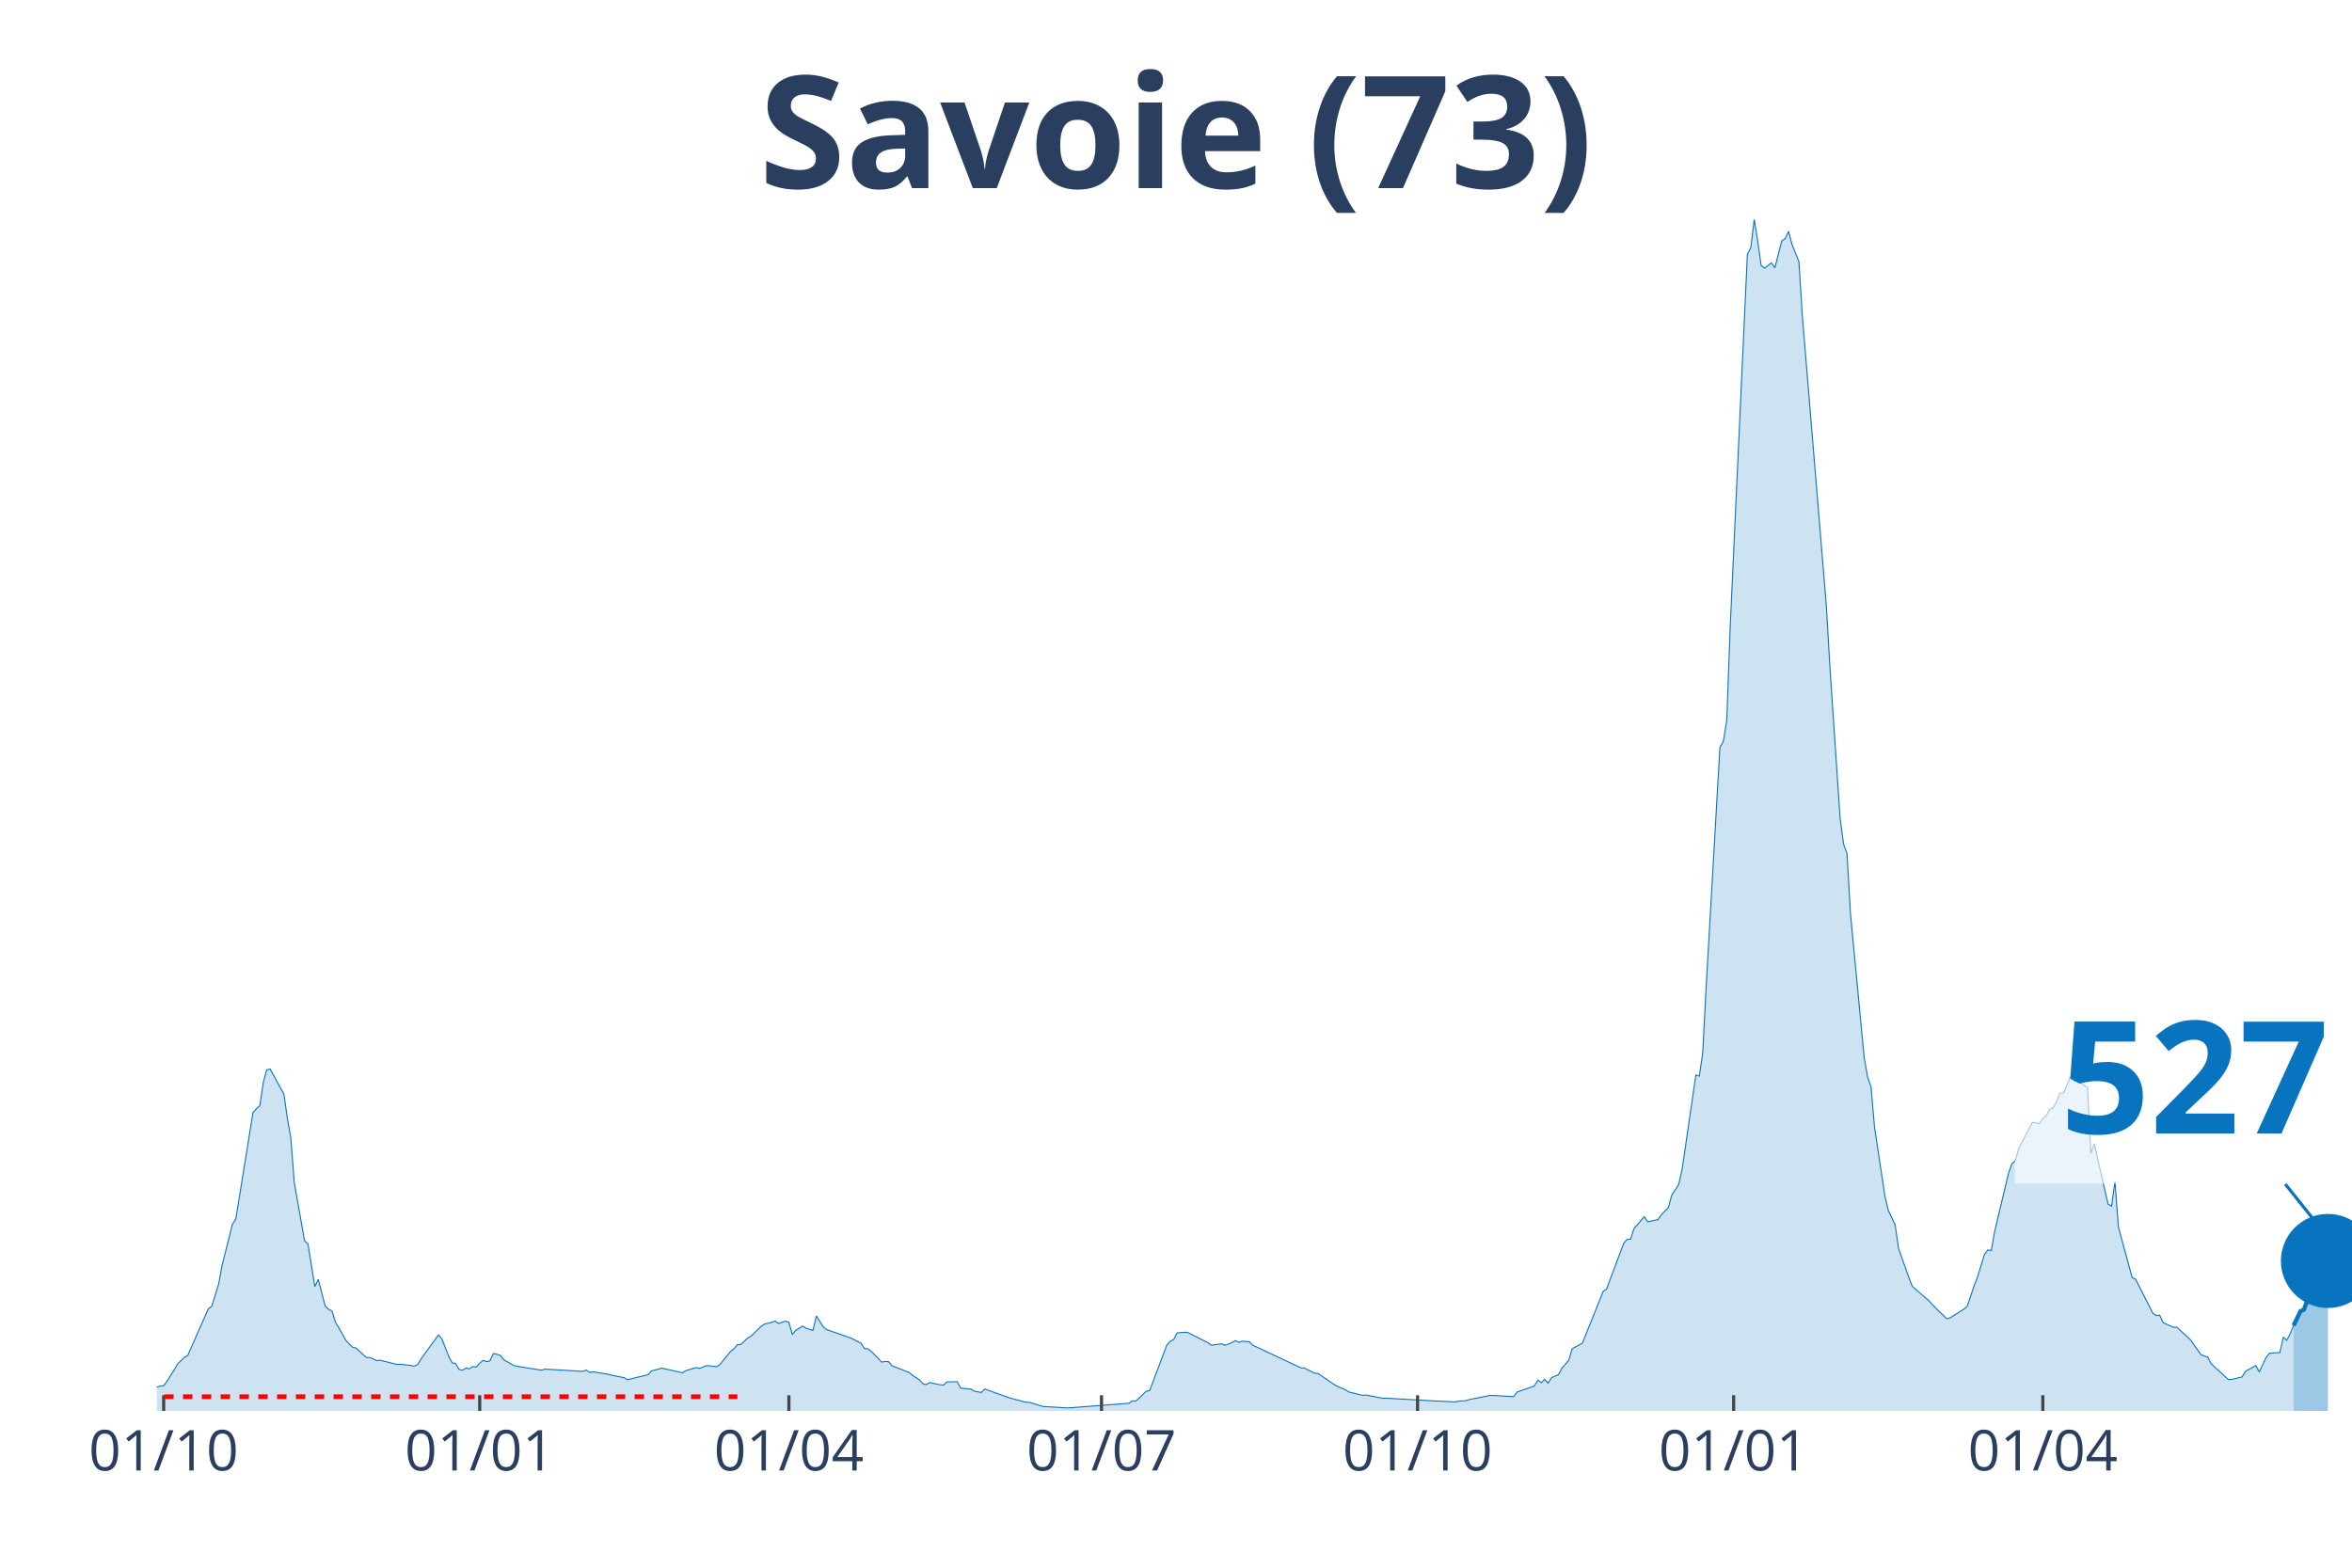
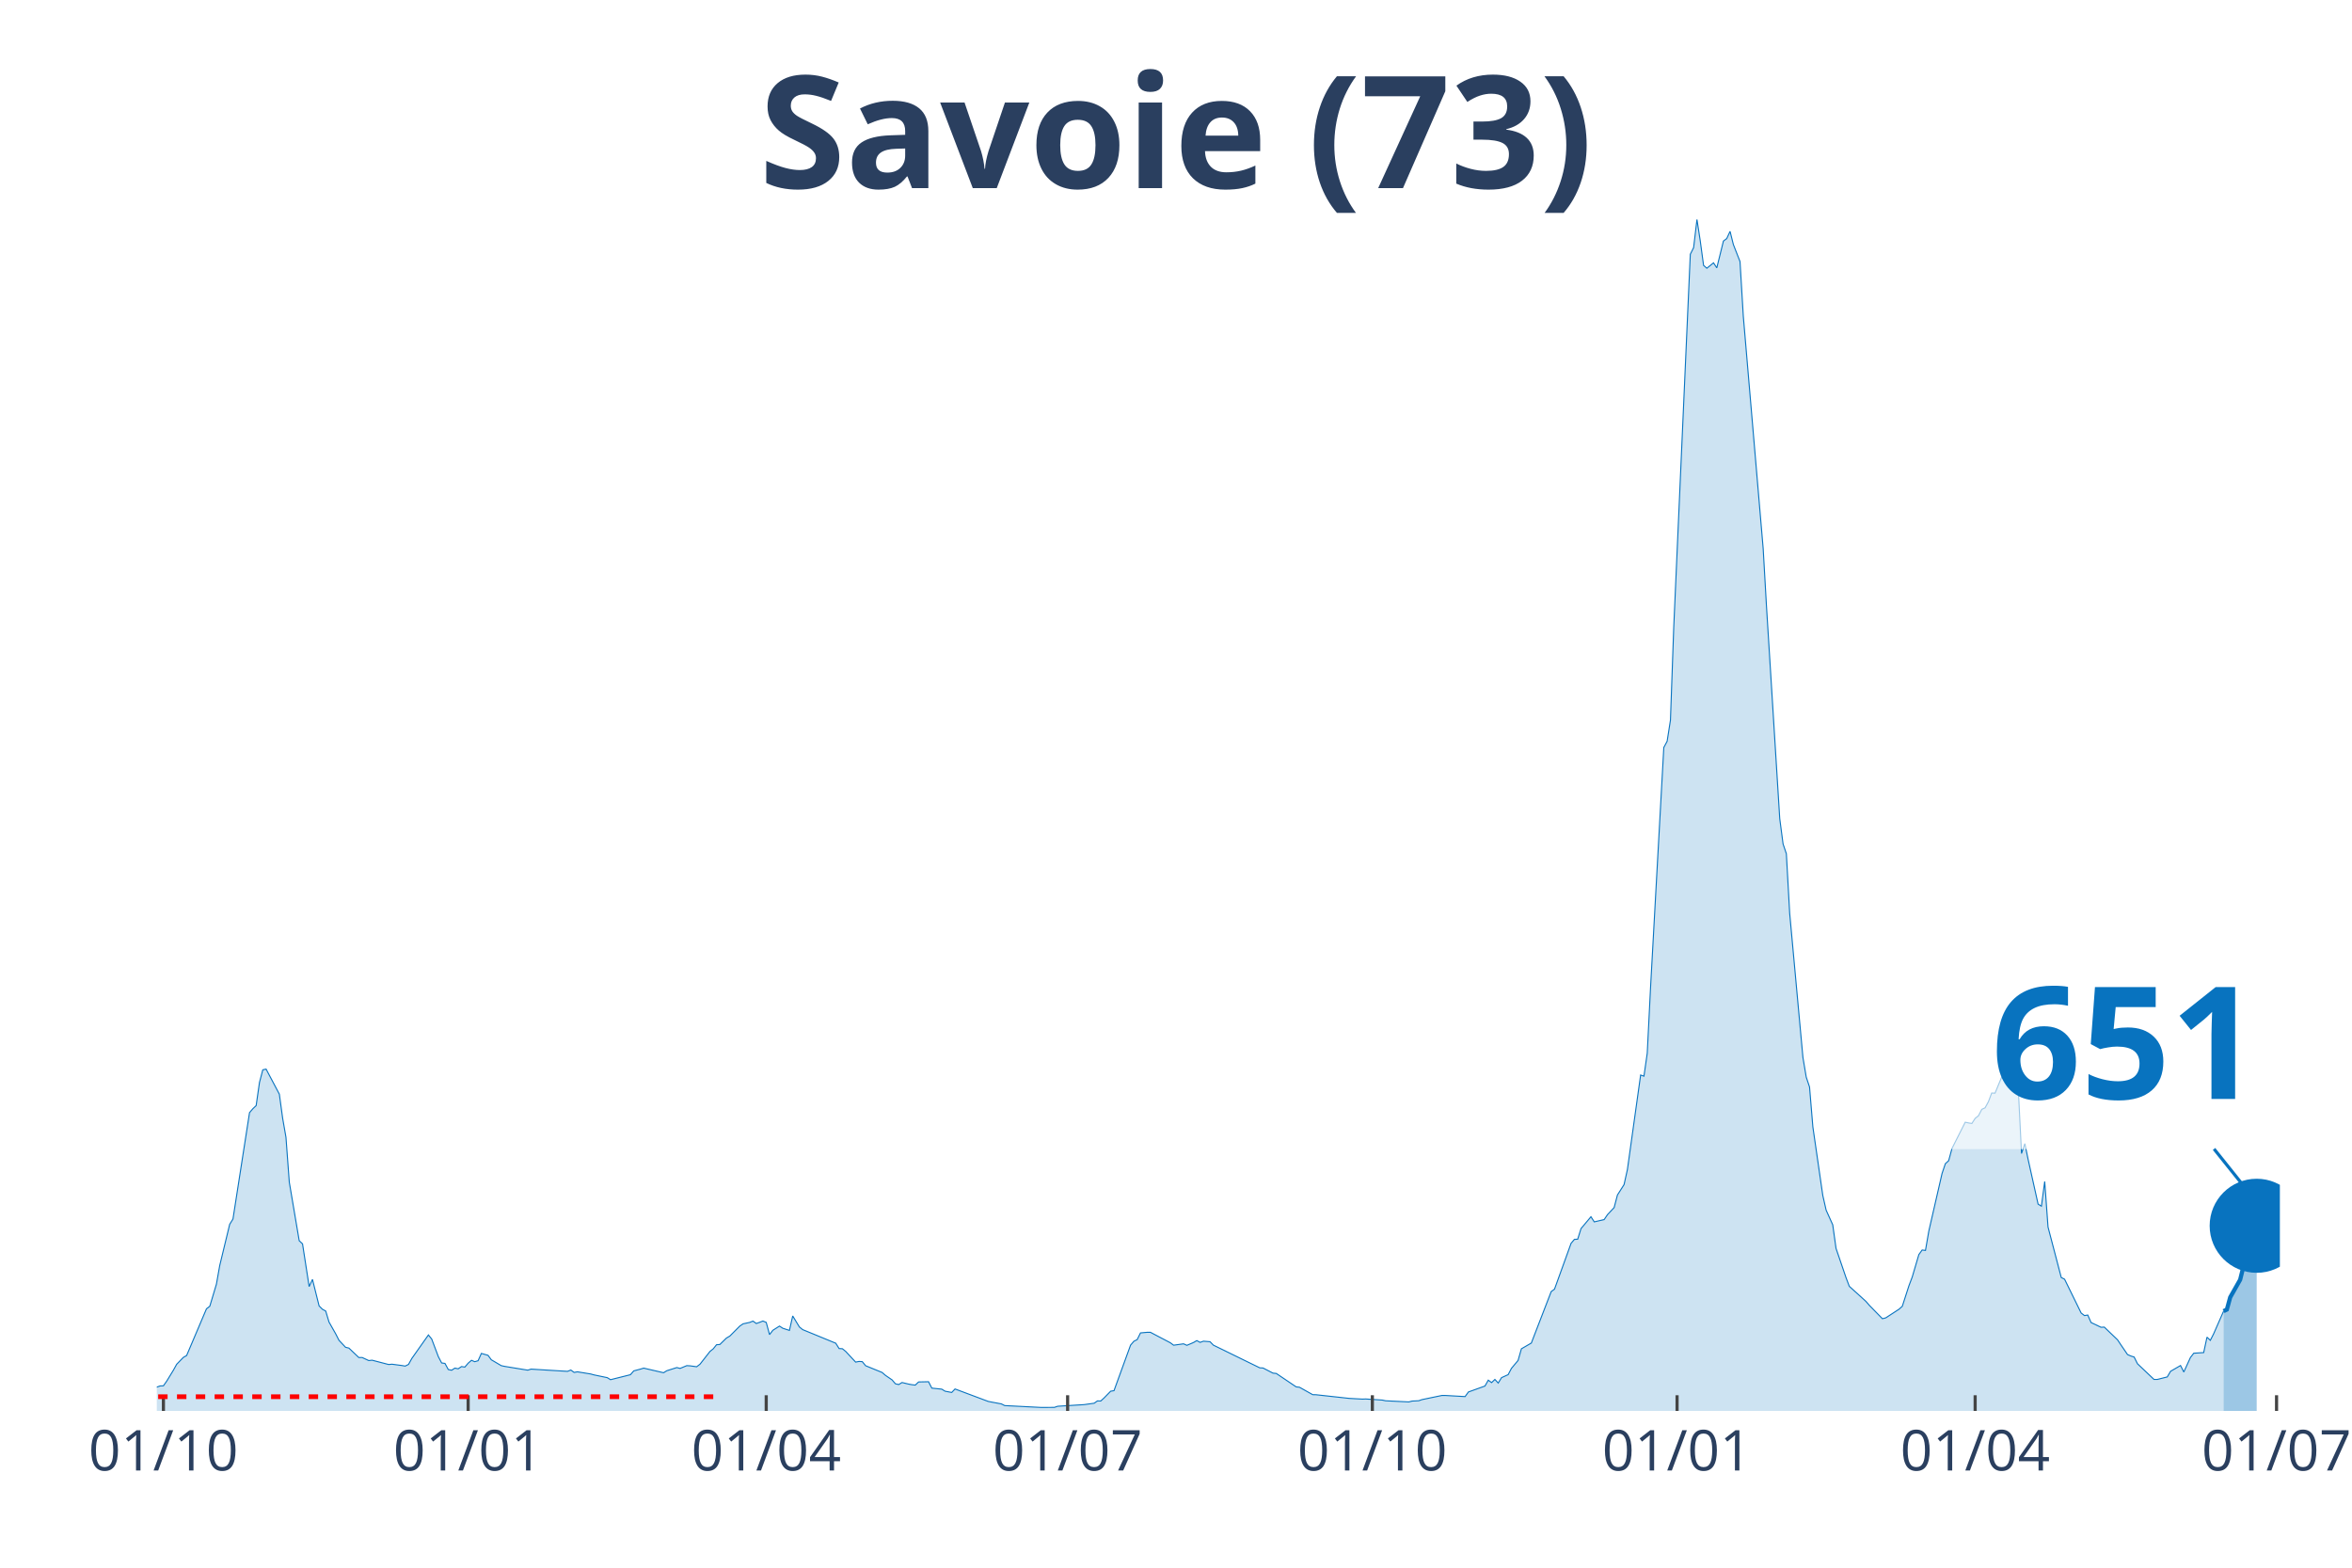
<svg xmlns="http://www.w3.org/2000/svg" class="main-svg" width="1125" height="750" style="" viewBox="0 0 750 500">
  <rect x="0" y="0" width="750" height="500" style="fill: rgb(0, 0, 0); fill-opacity: 0;" />
-   <defs id="defs-80ac45">
+   <defs id="defs-255d19">
    <g class="clips">
-       <clipPath id="clip80ac45xyplot" class="plotclip">
-         <rect width="700" height="380" />
+       <clipPath id="clip255d19xyplot" class="plotclip">
+         <rect width="677" height="380" />
      </clipPath>
-       <clipPath class="axesclip" id="clip80ac45x">
-         <rect x="50" y="0" width="700" height="500" />
+       <clipPath class="axesclip" id="clip255d19x">
+         <rect x="50" y="0" width="677" height="500" />
      </clipPath>
-       <clipPath class="axesclip" id="clip80ac45y">
+       <clipPath class="axesclip" id="clip255d19y">
        <rect x="0" y="70" width="750" height="380" />
      </clipPath>
-       <clipPath class="axesclip" id="clip80ac45xy">
-         <rect x="50" y="70" width="700" height="380" />
+       <clipPath class="axesclip" id="clip255d19xy">
+         <rect x="50" y="70" width="677" height="380" />
      </clipPath>
    </g>
    <g class="gradients" />
  </defs>
  <g class="bglayer">
-     <rect class="bg" x="50" y="70" width="700" height="380" style="fill: rgb(0, 0, 0); fill-opacity: 0; stroke-width: 0;" />
+     <rect class="bg" x="50" y="70" width="677" height="380" style="fill: rgb(0, 0, 0); fill-opacity: 0; stroke-width: 0;" />
  </g>
  <g class="layer-below">
    <g class="imagelayer" />
    <g class="shapelayer" />
  </g>
  <g class="cartesianlayer">
    <g class="subplot xy">
      <g class="layer-subplot">
        <g class="shapelayer" />
        <g class="imagelayer" />
      </g>
      <g class="gridlayer">
        <g class="x">
-           <path class="xgrid crisp" transform="translate(52.19,0)" d="M0,70v380" style="stroke: rgb(255, 255, 255); stroke-opacity: 1; stroke-width: 1px;" />
-           <path class="xgrid crisp" transform="translate(152.97,0)" d="M0,70v380" style="stroke: rgb(255, 255, 255); stroke-opacity: 1; stroke-width: 1px;" />
-           <path class="xgrid crisp" transform="translate(251.56,0)" d="M0,70v380" style="stroke: rgb(255, 255, 255); stroke-opacity: 1; stroke-width: 1px;" />
-           <path class="xgrid crisp" transform="translate(351.25,0)" d="M0,70v380" style="stroke: rgb(255, 255, 255); stroke-opacity: 1; stroke-width: 1px;" />
-           <path class="xgrid crisp" transform="translate(452.03,0)" d="M0,70v380" style="stroke: rgb(255, 255, 255); stroke-opacity: 1; stroke-width: 1px;" />
-           <path class="xgrid crisp" transform="translate(552.82,0)" d="M0,70v380" style="stroke: rgb(255, 255, 255); stroke-opacity: 1; stroke-width: 1px;" />
-           <path class="xgrid crisp" transform="translate(651.41,0)" d="M0,70v380" style="stroke: rgb(255, 255, 255); stroke-opacity: 1; stroke-width: 1px;" />
+           <path class="xgrid crisp" transform="translate(52.11,0)" d="M0,70v380" style="stroke: rgb(255, 255, 255); stroke-opacity: 1; stroke-width: 1px;" />
+           <path class="xgrid crisp" transform="translate(149.28,0)" d="M0,70v380" style="stroke: rgb(255, 255, 255); stroke-opacity: 1; stroke-width: 1px;" />
+           <path class="xgrid crisp" transform="translate(244.33,0)" d="M0,70v380" style="stroke: rgb(255, 255, 255); stroke-opacity: 1; stroke-width: 1px;" />
+           <path class="xgrid crisp" transform="translate(340.44,0)" d="M0,70v380" style="stroke: rgb(255, 255, 255); stroke-opacity: 1; stroke-width: 1px;" />
+           <path class="xgrid crisp" transform="translate(437.61,0)" d="M0,70v380" style="stroke: rgb(255, 255, 255); stroke-opacity: 1; stroke-width: 1px;" />
+           <path class="xgrid crisp" transform="translate(534.78,0)" d="M0,70v380" style="stroke: rgb(255, 255, 255); stroke-opacity: 1; stroke-width: 1px;" />
+           <path class="xgrid crisp" transform="translate(629.83,0)" d="M0,70v380" style="stroke: rgb(255, 255, 255); stroke-opacity: 1; stroke-width: 1px;" />
+           <path class="xgrid crisp" transform="translate(725.94,0)" d="M0,70v380" style="stroke: rgb(255, 255, 255); stroke-opacity: 1; stroke-width: 1px;" />
        </g>
        <g class="y" />
      </g>
      <g class="zerolinelayer" />
      <path class="xlines-below" />
      <path class="ylines-below" />
      <g class="overlines-below" />
      <g class="xaxislayer-below" />
      <g class="yaxislayer-below" />
      <g class="overaxes-below" />
-       <g class="plot" transform="translate(50, 70)" clip-path="url('#clip80ac45xyplot')">
+       <g class="plot" transform="translate(50, 70)" clip-path="url('#clip255d19xyplot')">
        <g class="scatterlayer mlayer">
-           <g class="trace scatter tracefc864e" style="stroke-miterlimit: 2;">
+           <g class="trace scatter tracec5e356" style="stroke-miterlimit: 2;">
            <g class="fills">
              <g>
-                 <path class="js-fill" d="M681.38,380L-148.98,380L-148.98,379.64L-43.82,378.85L-42.72,378.64L-27.39,376.73L-26.29,377.02L-19.72,375.98L-18.62,375.28L-14.24,374.53L-13.15,374.4L-5.48,374.07L-4.38,373.96L0,372.41L1.1,372.03L2.19,371.99L3.29,370.48L5.48,367.03L6.57,365.12L8.76,362.94L9.86,362.33L16.43,347.43L17.53,346.61L19.72,339.57L20.81,333.61L24.1,320.49L25.2,318.79L30.67,284.86L31.77,283.62L32.86,282.62L33.96,275.24L35.05,271.21L36.15,270.98L40.53,278.97L41.63,286.66L42.72,292.74L43.82,307.04L47.1,325.71L48.2,326.72L50.39,340.34L51.49,338.06L53.68,346.5L54.77,347.57L55.87,348.14L56.96,351.66L59.15,355.39L60.25,357.47L62.44,359.71L63.54,359.96L66.82,362.98L67.92,362.96L70.11,363.94L71.21,363.82L76.68,365.2L77.78,365.1L81.06,365.52L82.16,365.7L83.26,365.16L84.35,363.27L89.83,355.77L90.92,357.07L93.11,362.67L94.21,364.7L95.31,364.85L96.4,366.79L97.5,367.03L98.59,366.35L99.69,366.56L100.78,365.85L101.88,366.02L102.97,364.78L104.07,363.86L105.16,364.3L106.26,363.99L107.36,361.66L109.55,362.27L110.64,363.69L113.93,365.56L115.02,365.79L122.69,367L123.79,366.67L135.84,367.38L136.93,366.96L138.03,367.72L139.12,367.53L143.51,368.22L144.6,368.51L148.98,369.39L150.08,370.04L156.65,368.45L157.75,367.23L159.94,366.67L161.03,366.35L167.61,367.82L168.7,367.17L171.99,366.17L173.08,366.44L175.27,365.56L176.37,365.62L178.56,365.91L179.66,365.1L182.94,361.05L184.04,360.19L185.13,358.89L186.23,358.81L188.42,356.75L189.51,356.13L192.8,352.96L193.9,352.23L196.09,351.77L197.18,351.35L198.28,352.12L199.37,351.74L200.47,351.33L201.56,351.77L202.66,355.66L203.76,354.28L205.95,352.94L207.04,353.63L209.23,354.32L210.33,349.71L212.52,353.21L213.62,354.07L220.19,356.36L221.28,356.75L224.57,358.41L225.67,360.11L226.76,360.17L227.86,361.03L231.14,364.43L232.24,364.22L233.33,364.28L234.43,365.58L239.91,367.74L241,368.66L243.19,370.11L244.29,371.34L245.38,371.59L246.48,370.94L248.67,371.45L249.77,371.64L250.86,371.76L251.96,370.76L255.24,370.69L256.34,372.73L259.62,373.06L260.72,373.71L262.91,374.11L264.01,373L271.67,375.77L272.77,376.08L277.15,377.23L278.25,377.25L282.63,378.6L283.72,378.64L290.3,379.04L291.39,378.99L310.02,377.55L311.11,376.81L312.21,376.83L313.3,375.87L315.49,373.71L316.59,373.54L322.07,359.02L323.16,357.78L324.26,357.26L325.35,355.12L327.54,354.93L328.64,354.93L335.21,358.26L336.31,359.04L339.59,358.6L340.69,359.08L342.88,358.18L343.97,357.57L345.07,358.14L346.17,357.76L348.36,357.93L349.45,359.02L364.79,366.25L365.88,366.31L369.17,367.95L370.27,368.05L375.74,371.78L376.84,372.33L379.03,373.27L380.13,373.96L384.51,375.03L385.6,374.93L391.08,376L392.18,375.95L408.61,376.88L409.7,376.92L414.08,377.13L415.18,376.86L417.37,376.75L418.47,376.39L425.04,375.07L426.13,375.07L432.71,375.43L433.8,373.96L439.28,372.06L440.38,370.19L441.47,370.97L442.57,369.96L443.66,371.11L444.76,369.39L446.95,368.43L448.04,366.42L450.23,363.9L451.33,360.19L454.62,358.35L455.71,355.62L461.19,341.94L462.28,341.16L467.76,326.55L468.86,325.29L469.95,325.23L471.05,321.85L474.33,318.06L475.43,319.7L478.72,318.96L479.81,317.39L482,315.15L483.1,311.12L485.29,307.81L486.38,303.03L490.77,272.87L491.86,273.23L492.96,265.91L494.05,244.84L498.44,168.4L499.53,166.43L500.63,159.68L501.72,130.06L507.2,11.09L508.29,8.97L509.39,0L510.49,6.81L511.58,14.63L512.68,15.55L514.87,13.83L515.96,15.43L518.15,6.88L519.25,6.08L520.34,3.79L521.44,7.99L523.63,13.41L524.73,30.85L532.39,123.35L533.49,142.35L536.78,191.1L537.87,199.17L538.97,202.29L540.06,221.28L544.44,267.23L545.54,273.54L546.64,276.68L547.73,289.41L551.02,311.29L552.11,315.96L554.3,320.64L555.4,328.16L558.69,337.45L559.78,340.26L565.26,345.04L566.35,346.27L570.74,350.59L571.83,350.32L576.21,347.57L577.31,346.63L579.5,340.09L580.59,337.28L582.79,330.13L583.88,328.67L584.98,328.81L586.07,322.67L590.45,304.29L591.55,301.15L592.64,300.2L593.74,296.3L598.12,287.92L599.22,288.15L600.31,288.32L601.41,286.7L602.5,285.86L603.6,283.81L604.69,283.33L605.79,281.38L606.89,278.61L607.98,278.65L610.17,273.54L611.27,274.69L613.46,275.03L614.55,276.2L615.65,276.79L616.74,297.9L617.84,294.75L618.94,299.82L622.22,314.04L623.32,314.69L624.41,306.83L625.51,321.35L629.89,337.45L630.99,337.99L636.46,348.77L637.56,349.59L638.65,349.42L639.75,351.81L643.04,353.32L644.13,353.27L648.51,357.34L649.61,358.91L651.8,362.02L652.9,362.48L653.99,362.81L655.09,364.95L660.56,369.96L661.66,369.96L664.95,369.16L666.04,367.36L669.33,365.52L670.42,367.59L672.61,362.96L673.71,361.6L677,361.39L678.09,356.48L679.19,357.49L680.28,355.41L681.38,352.75" style="fill: rgb(8, 115, 191); fill-opacity: 0.2; stroke-width: 0;" />
+                 <path class="js-fill" d="M659.05,380L-143.64,380L-143.64,379.64L-42.25,378.85L-41.19,378.64L-26.4,376.73L-25.35,377.02L-19.01,375.98L-17.95,375.28L-13.73,374.53L-12.67,374.4L-5.28,374.07L-4.22,373.96L0,372.41L1.06,372.03L2.11,371.99L3.17,370.48L5.28,367.03L6.34,365.12L8.45,362.94L9.51,362.33L15.84,347.43L16.9,346.61L19.01,339.57L20.07,333.61L23.24,320.49L24.29,318.79L29.57,284.86L30.63,283.62L31.68,282.62L32.74,275.24L33.8,271.21L34.85,270.98L39.08,278.97L40.13,286.66L41.19,292.74L42.25,307.04L45.41,325.71L46.47,326.72L48.58,340.34L49.64,338.06L51.75,346.5L52.81,347.57L53.86,348.14L54.92,351.66L57.03,355.39L58.09,357.47L60.2,359.71L61.26,359.96L64.43,362.98L65.48,362.96L67.59,363.94L68.65,363.82L73.93,365.2L74.99,365.1L78.16,365.52L79.21,365.7L80.27,365.16L81.32,363.27L86.61,355.77L87.66,357.07L89.77,362.67L90.83,364.7L91.89,364.85L92.94,366.79L94,367.03L95.05,366.35L96.11,366.56L97.17,365.85L98.22,366.02L99.28,364.78L100.34,363.86L101.39,364.3L102.45,363.99L103.5,361.66L105.62,362.27L106.67,363.69L109.84,365.56L110.9,365.79L118.29,367L119.35,366.67L130.96,367.38L132.02,366.96L133.08,367.72L134.13,367.53L138.36,368.22L139.41,368.51L143.64,369.39L144.69,370.04L151.03,368.45L152.09,367.23L154.2,366.67L155.26,366.35L161.59,367.82L162.65,367.17L165.82,366.17L166.87,366.44L168.99,365.56L170.04,365.62L172.15,365.91L173.21,365.1L176.38,361.05L177.44,360.19L178.49,358.89L179.55,358.81L181.66,356.75L182.72,356.13L185.88,352.96L186.94,352.23L189.05,351.77L190.11,351.35L191.17,352.12L192.22,351.74L193.28,351.33L194.33,351.77L195.39,355.66L196.45,354.28L198.56,352.94L199.61,353.63L201.73,354.32L202.78,349.71L204.9,353.21L205.95,354.07L216.51,358.41L217.57,360.11L218.63,360.17L219.68,361.03L222.85,364.43L223.91,364.22L224.96,364.28L226.02,365.58L231.3,367.74L232.36,368.66L234.47,370.11L235.52,371.34L236.58,371.59L237.64,370.94L239.75,371.45L240.8,371.64L241.86,371.76L242.92,370.76L246.09,370.69L247.14,372.73L250.31,373.06L251.37,373.71L253.48,374.11L254.54,373L265.1,376.96L266.15,377.17L269.32,377.76L270.38,378.3L282,378.89L283.05,378.89L286.22,378.87L287.28,378.51L295.73,377.99L296.78,377.84L298.89,377.55L299.95,376.81L301.01,376.83L302.06,375.87L304.17,373.71L305.23,373.54L310.51,359.02L311.57,357.78L312.62,357.26L313.68,355.12L315.79,354.93L316.85,354.93L323.19,358.26L324.24,359.04L327.41,358.6L328.47,359.08L330.58,358.18L331.63,357.57L332.69,358.14L333.75,357.76L335.86,357.93L336.92,359.02L351.7,366.25L352.76,366.31L355.93,367.95L356.98,368.05L363.32,372.33L364.38,372.45L368.6,374.82L369.66,374.84L380.22,376L381.27,376.06L384.44,376.23L385.5,376.19L390.78,376.54L391.84,376.77L399.23,377.13L400.29,376.86L402.4,376.75L403.45,376.39L409.79,375.07L410.85,375.07L417.18,375.43L418.24,373.96L423.52,372.06L424.58,370.19L425.63,370.97L426.69,369.96L427.75,371.11L428.8,369.39L430.91,368.43L431.97,366.42L434.08,363.9L435.14,360.19L438.31,358.35L439.36,355.62L444.64,341.94L445.7,341.16L450.98,326.55L452.04,325.29L453.09,325.23L454.15,321.85L457.32,318.06L458.37,319.7L461.54,318.96L462.6,317.39L464.71,315.15L465.77,311.12L467.88,307.81L468.94,303.03L473.16,272.87L474.22,273.23L475.27,265.91L476.33,244.84L480.55,168.4L481.61,166.43L482.67,159.68L483.72,130.06L489,11.09L490.06,8.97L491.12,0L492.17,6.81L493.23,14.63L494.28,15.55L496.4,13.83L497.45,15.43L499.56,6.88L500.62,6.08L501.68,3.79L502.73,7.99L504.85,13.41L505.9,30.85L512.24,105.01L513.29,123.35L517.52,191.1L518.58,199.17L519.63,202.29L520.69,221.28L524.91,267.23L525.97,273.54L527.02,276.68L528.08,289.41L531.25,311.29L532.31,315.96L534.42,320.64L535.47,328.16L538.64,337.45L539.7,340.26L544.98,345.04L546.04,346.27L550.26,350.59L551.32,350.32L555.54,347.57L556.6,346.63L558.71,340.09L559.77,337.28L561.88,330.13L562.93,328.67L563.99,328.81L565.05,322.67L569.27,304.29L570.33,301.15L571.38,300.2L572.44,296.3L576.66,287.92L577.72,288.15L578.78,288.32L579.83,286.7L580.89,285.86L581.95,283.81L583,283.33L584.06,281.38L585.11,278.61L586.17,278.65L588.28,273.54L589.34,274.69L591.45,275.03L592.51,276.2L593.56,276.79L594.62,297.9L595.68,294.75L596.73,299.82L599.9,314.04L600.96,314.69L602.01,306.83L603.07,321.35L607.29,337.45L608.35,337.99L613.63,348.77L614.69,349.59L615.74,349.42L616.8,351.81L619.97,353.32L621.02,353.27L625.25,357.34L626.3,358.91L628.42,362.02L629.47,362.48L630.53,362.81L631.59,364.95L636.87,369.96L637.92,369.96L641.09,369.16L642.15,367.36L645.32,365.52L646.37,367.59L648.48,362.96L649.54,361.6L652.71,361.39L653.76,356.48L654.82,357.49L655.88,355.41L659.05,348.18" style="fill: rgb(8, 115, 191); fill-opacity: 0.2; stroke-width: 0;" />
              </g>
            </g>
            <g class="errorbars" />
            <g class="lines">
-               <path class="js-line" d="M-148.98,379.64L-43.82,378.85L-42.72,378.64L-27.39,376.73L-26.29,377.02L-19.72,375.98L-18.62,375.28L-14.24,374.53L-13.15,374.4L-5.48,374.07L-4.38,373.96L0,372.41L1.1,372.03L2.19,371.99L3.29,370.48L5.48,367.03L6.57,365.12L8.76,362.94L9.86,362.33L16.43,347.43L17.53,346.61L19.72,339.57L20.81,333.61L24.1,320.49L25.2,318.79L30.67,284.86L31.77,283.62L32.86,282.62L33.96,275.24L35.05,271.21L36.15,270.98L40.53,278.97L41.63,286.66L42.72,292.74L43.82,307.04L47.1,325.71L48.2,326.72L50.39,340.34L51.49,338.06L53.68,346.5L54.77,347.57L55.87,348.14L56.96,351.66L59.15,355.39L60.25,357.47L62.44,359.71L63.54,359.96L66.82,362.98L67.92,362.96L70.11,363.94L71.21,363.82L76.68,365.2L77.78,365.1L81.06,365.52L82.16,365.7L83.26,365.16L84.35,363.27L89.83,355.77L90.92,357.07L93.11,362.67L94.21,364.7L95.31,364.85L96.4,366.79L97.5,367.03L98.59,366.35L99.69,366.56L100.78,365.85L101.88,366.02L102.97,364.78L104.07,363.86L105.16,364.3L106.26,363.99L107.36,361.66L109.55,362.27L110.64,363.69L113.93,365.56L115.02,365.79L122.69,367L123.79,366.67L135.84,367.38L136.93,366.96L138.03,367.72L139.12,367.53L143.51,368.22L144.6,368.51L148.98,369.39L150.08,370.04L156.65,368.45L157.75,367.23L159.94,366.67L161.03,366.35L167.61,367.82L168.7,367.17L171.99,366.17L173.08,366.44L175.27,365.56L176.37,365.62L178.56,365.91L179.66,365.1L182.94,361.05L184.04,360.19L185.13,358.89L186.23,358.81L188.42,356.75L189.51,356.13L192.8,352.96L193.9,352.23L196.09,351.77L197.18,351.35L198.28,352.12L199.37,351.74L200.47,351.33L201.56,351.77L202.66,355.66L203.76,354.28L205.95,352.94L207.04,353.63L209.23,354.32L210.33,349.71L212.52,353.21L213.62,354.07L220.19,356.36L221.28,356.75L224.57,358.41L225.67,360.11L226.76,360.17L227.86,361.03L231.14,364.43L232.24,364.22L233.33,364.28L234.43,365.58L239.91,367.74L241,368.66L243.19,370.11L244.29,371.34L245.38,371.59L246.48,370.94L248.67,371.45L249.77,371.64L250.86,371.76L251.96,370.76L255.24,370.69L256.34,372.73L259.62,373.06L260.72,373.71L262.91,374.11L264.01,373L271.67,375.77L272.77,376.08L277.15,377.23L278.25,377.25L282.63,378.6L283.72,378.64L290.3,379.04L291.39,378.99L310.02,377.55L311.11,376.81L312.21,376.83L313.3,375.87L315.49,373.71L316.59,373.54L322.07,359.02L323.16,357.78L324.26,357.26L325.35,355.12L327.54,354.93L328.64,354.93L335.21,358.26L336.31,359.04L339.59,358.6L340.69,359.08L342.88,358.18L343.97,357.57L345.07,358.14L346.17,357.76L348.36,357.93L349.45,359.02L364.79,366.25L365.88,366.31L369.17,367.95L370.27,368.05L375.74,371.78L376.84,372.33L379.03,373.27L380.13,373.96L384.51,375.03L385.6,374.93L391.08,376L392.18,375.95L408.61,376.88L409.7,376.92L414.08,377.13L415.18,376.86L417.37,376.75L418.47,376.39L425.04,375.07L426.13,375.07L432.71,375.43L433.8,373.96L439.28,372.06L440.38,370.19L441.47,370.97L442.57,369.96L443.66,371.11L444.76,369.39L446.95,368.43L448.04,366.42L450.23,363.9L451.33,360.19L454.62,358.35L455.71,355.62L461.19,341.94L462.28,341.16L467.76,326.55L468.86,325.29L469.95,325.23L471.05,321.85L474.33,318.06L475.43,319.7L478.72,318.96L479.81,317.39L482,315.15L483.1,311.12L485.29,307.81L486.38,303.03L490.77,272.87L491.86,273.23L492.96,265.91L494.05,244.84L498.44,168.4L499.53,166.43L500.63,159.68L501.72,130.06L507.2,11.09L508.29,8.97L509.39,0L510.49,6.81L511.58,14.63L512.68,15.55L514.87,13.83L515.96,15.43L518.15,6.88L519.25,6.08L520.34,3.79L521.44,7.99L523.63,13.41L524.73,30.85L532.39,123.35L533.49,142.35L536.78,191.1L537.87,199.17L538.97,202.29L540.06,221.28L544.44,267.23L545.54,273.54L546.64,276.68L547.73,289.41L551.02,311.29L552.11,315.96L554.3,320.64L555.4,328.16L558.69,337.45L559.78,340.26L565.26,345.04L566.35,346.27L570.74,350.59L571.83,350.32L576.21,347.57L577.31,346.63L579.5,340.09L580.59,337.28L582.79,330.13L583.88,328.67L584.98,328.81L586.07,322.67L590.45,304.29L591.55,301.15L592.64,300.2L593.74,296.3L598.12,287.92L599.22,288.15L600.31,288.32L601.41,286.7L602.5,285.86L603.6,283.81L604.69,283.33L605.79,281.38L606.89,278.61L607.98,278.65L610.17,273.54L611.27,274.69L613.46,275.03L614.55,276.2L615.65,276.79L616.74,297.9L617.84,294.75L618.94,299.82L622.22,314.04L623.32,314.69L624.41,306.83L625.51,321.35L629.89,337.45L630.99,337.99L636.46,348.77L637.56,349.59L638.65,349.42L639.75,351.81L643.04,353.32L644.13,353.27L648.51,357.34L649.61,358.91L651.8,362.02L652.9,362.48L653.99,362.81L655.09,364.95L660.56,369.96L661.66,369.96L664.95,369.16L666.04,367.36L669.33,365.52L670.42,367.59L672.61,362.96L673.71,361.6L677,361.39L678.09,356.48L679.19,357.49L680.28,355.41L681.38,352.75" style="vector-effect: non-scaling-stroke; fill: none; stroke: rgb(8, 115, 191); stroke-opacity: 1; stroke-width: 0.5px; opacity: 1;" />
+               <path class="js-line" d="M-143.64,379.64L-42.25,378.85L-41.19,378.64L-26.4,376.73L-25.35,377.02L-19.01,375.98L-17.95,375.28L-13.73,374.53L-12.67,374.4L-5.28,374.07L-4.22,373.96L0,372.41L1.06,372.03L2.11,371.99L3.17,370.48L5.28,367.03L6.34,365.12L8.45,362.94L9.51,362.33L15.84,347.43L16.9,346.61L19.01,339.57L20.07,333.61L23.24,320.49L24.29,318.79L29.57,284.86L30.63,283.62L31.68,282.62L32.74,275.24L33.8,271.21L34.85,270.98L39.08,278.97L40.13,286.66L41.19,292.74L42.25,307.04L45.41,325.71L46.47,326.72L48.58,340.34L49.64,338.06L51.75,346.5L52.81,347.57L53.86,348.14L54.92,351.66L57.03,355.39L58.09,357.47L60.2,359.71L61.26,359.96L64.43,362.98L65.48,362.96L67.59,363.94L68.65,363.82L73.93,365.2L74.99,365.1L78.16,365.52L79.21,365.7L80.27,365.16L81.32,363.27L86.61,355.77L87.66,357.07L89.77,362.67L90.83,364.7L91.89,364.85L92.94,366.79L94,367.03L95.05,366.35L96.11,366.56L97.17,365.85L98.22,366.02L99.28,364.78L100.34,363.86L101.39,364.3L102.45,363.99L103.5,361.66L105.62,362.27L106.67,363.69L109.84,365.56L110.9,365.79L118.29,367L119.35,366.67L130.96,367.38L132.02,366.96L133.08,367.72L134.13,367.53L138.36,368.22L139.41,368.51L143.64,369.39L144.69,370.04L151.03,368.45L152.09,367.23L154.2,366.67L155.26,366.35L161.59,367.82L162.65,367.17L165.82,366.17L166.87,366.44L168.99,365.56L170.04,365.62L172.15,365.91L173.21,365.1L176.38,361.05L177.44,360.19L178.49,358.89L179.55,358.81L181.66,356.75L182.72,356.13L185.88,352.96L186.94,352.23L189.05,351.77L190.11,351.35L191.17,352.12L192.22,351.74L193.28,351.33L194.33,351.77L195.39,355.66L196.45,354.28L198.56,352.94L199.61,353.63L201.73,354.32L202.78,349.71L204.9,353.21L205.95,354.07L216.51,358.41L217.57,360.11L218.63,360.17L219.68,361.03L222.85,364.43L223.91,364.22L224.96,364.28L226.02,365.58L231.3,367.74L232.36,368.66L234.47,370.11L235.52,371.34L236.58,371.59L237.64,370.94L239.75,371.45L240.8,371.64L241.86,371.76L242.92,370.76L246.09,370.69L247.14,372.73L250.31,373.06L251.37,373.71L253.48,374.11L254.54,373L265.1,376.96L266.15,377.17L269.32,377.76L270.38,378.3L282,378.89L283.05,378.89L286.22,378.87L287.28,378.51L295.73,377.99L296.78,377.84L298.89,377.55L299.95,376.81L301.01,376.83L302.06,375.87L304.17,373.71L305.23,373.54L310.51,359.02L311.57,357.78L312.62,357.26L313.68,355.12L315.79,354.93L316.85,354.93L323.19,358.26L324.24,359.04L327.41,358.6L328.47,359.08L330.58,358.18L331.63,357.57L332.69,358.14L333.75,357.76L335.86,357.93L336.92,359.02L351.7,366.25L352.76,366.31L355.93,367.95L356.98,368.05L363.32,372.33L364.38,372.45L368.6,374.82L369.66,374.84L380.22,376L381.27,376.06L384.44,376.23L385.5,376.19L390.78,376.54L391.84,376.77L399.23,377.13L400.29,376.86L402.4,376.75L403.45,376.39L409.79,375.07L410.85,375.07L417.18,375.43L418.24,373.96L423.52,372.06L424.58,370.19L425.63,370.97L426.69,369.96L427.75,371.11L428.8,369.39L430.91,368.43L431.97,366.42L434.08,363.9L435.14,360.19L438.31,358.35L439.36,355.62L444.64,341.94L445.7,341.16L450.98,326.55L452.04,325.29L453.09,325.23L454.15,321.85L457.32,318.06L458.37,319.7L461.54,318.96L462.6,317.39L464.71,315.15L465.77,311.12L467.88,307.81L468.94,303.03L473.16,272.87L474.22,273.23L475.27,265.91L476.33,244.84L480.55,168.4L481.61,166.43L482.67,159.68L483.72,130.06L489,11.09L490.06,8.97L491.12,0L492.17,6.81L493.23,14.63L494.28,15.55L496.4,13.83L497.45,15.43L499.56,6.88L500.62,6.08L501.68,3.79L502.73,7.99L504.85,13.41L505.9,30.85L512.24,105.01L513.29,123.35L517.52,191.1L518.58,199.17L519.63,202.29L520.69,221.28L524.91,267.23L525.97,273.54L527.02,276.68L528.08,289.41L531.25,311.29L532.31,315.96L534.42,320.64L535.47,328.16L538.64,337.45L539.7,340.26L544.98,345.04L546.04,346.27L550.26,350.59L551.32,350.32L555.54,347.57L556.6,346.63L558.71,340.09L559.77,337.28L561.88,330.13L562.93,328.67L563.99,328.81L565.05,322.67L569.27,304.29L570.33,301.15L571.38,300.2L572.44,296.3L576.66,287.92L577.72,288.15L578.78,288.32L579.83,286.7L580.89,285.86L581.95,283.81L583,283.33L584.06,281.38L585.11,278.61L586.17,278.65L588.28,273.54L589.34,274.69L591.45,275.03L592.51,276.2L593.56,276.79L594.62,297.9L595.68,294.75L596.73,299.82L599.9,314.04L600.96,314.69L602.01,306.83L603.07,321.35L607.29,337.45L608.35,337.99L613.63,348.77L614.69,349.59L615.74,349.42L616.8,351.81L619.97,353.32L621.02,353.27L625.25,357.34L626.3,358.91L628.42,362.02L629.47,362.48L630.53,362.81L631.59,364.95L636.87,369.96L637.92,369.96L641.09,369.16L642.15,367.36L645.32,365.52L646.37,367.59L648.48,362.96L649.54,361.6L652.71,361.39L653.76,356.48L654.82,357.49L655.88,355.41L659.05,348.18" style="vector-effect: non-scaling-stroke; fill: none; stroke: rgb(8, 115, 191); stroke-opacity: 1; stroke-width: 0.5px; opacity: 1;" />
            </g>
            <g class="points" />
            <g class="text" />
          </g>
-           <g class="trace scatter trace4b6e1c" style="stroke-miterlimit: 2;">
+           <g class="trace scatter trace994ee7" style="stroke-miterlimit: 2;">
            <g class="fills">
              <g>
-                 <path class="js-fill" d="M692.33,380L681.38,380L681.38,352.75L683.57,348.2L684.66,347.7L686.85,341.66L687.95,339.59L689.05,338.27L690.14,334.05L691.24,332.42L692.33,332.17" style="fill: rgb(8, 115, 191); fill-opacity: 0.4; stroke-width: 0;" />
+                 <path class="js-fill" d="M669.61,380L659.05,380L659.05,348.18L660.1,347.66L661.16,343.76L664.33,338.16L665.38,333.95L666.44,332.29L667.49,332.06L669.61,320.95" style="fill: rgb(8, 115, 191); fill-opacity: 0.4; stroke-width: 0;" />
              </g>
            </g>
            <g class="errorbars" />
            <g class="lines">
-               <path class="js-line" d="M681.38,352.75L683.57,348.2L684.66,347.7L686.85,341.66L687.95,339.59L689.05,338.27L690.14,334.05L691.24,332.42L692.33,332.17" style="vector-effect: non-scaling-stroke; fill: none; stroke: rgb(8, 115, 191); stroke-opacity: 1; stroke-width: 2px; opacity: 1;" />
+               <path class="js-line" d="M659.05,348.18L660.1,347.66L661.16,343.76L664.33,338.16L665.38,333.95L666.44,332.29L667.49,332.06L669.61,320.95" style="vector-effect: non-scaling-stroke; fill: none; stroke: rgb(8, 115, 191); stroke-opacity: 1; stroke-width: 2px; opacity: 1;" />
            </g>
            <g class="points" />
            <g class="text" />
          </g>
-           <g class="trace scatter trace2b2e85" style="stroke-miterlimit: 2; opacity: 1;">
+           <g class="trace scatter trace9a9f1f" style="stroke-miterlimit: 2; opacity: 1;">
            <g class="fills" />
            <g class="errorbars" />
            <g class="lines" />
            <g class="points">
-               <path class="point" transform="translate(692.33,332.17)" d="M15,0A15,15 0 1,1 0,-15A15,15 0 0,1 15,0Z" style="opacity: 1; stroke-width: 0px; fill: rgb(8, 115, 191); fill-opacity: 1;" />
+               <path class="point" transform="translate(669.61,320.95)" d="M15,0A15,15 0 1,1 0,-15A15,15 0 0,1 15,0Z" style="opacity: 1; stroke-width: 0px; fill: rgb(8, 115, 191); fill-opacity: 1;" />
            </g>
            <g class="text" />
          </g>
        </g>
      </g>
      <g class="overplot" />
      <path class="xlines-above crisp" style="fill: none; stroke-width: 1px; stroke: rgb(0, 0, 0); stroke-opacity: 0;" d="" />
      <path class="ylines-above crisp" style="fill: none;" d="M0,0" />
      <g class="overlines-above" />
      <g class="xaxislayer-above">
-         <path class="xtick ticks crisp" d="M0,450v-5" transform="translate(52.19,0)" style="stroke: rgb(68, 68, 68); stroke-opacity: 1; stroke-width: 1px;" />
-         <path class="xtick ticks crisp" d="M0,450v-5" transform="translate(152.97,0)" style="stroke: rgb(68, 68, 68); stroke-opacity: 1; stroke-width: 1px;" />
-         <path class="xtick ticks crisp" d="M0,450v-5" transform="translate(251.56,0)" style="stroke: rgb(68, 68, 68); stroke-opacity: 1; stroke-width: 1px;" />
-         <path class="xtick ticks crisp" d="M0,450v-5" transform="translate(351.25,0)" style="stroke: rgb(68, 68, 68); stroke-opacity: 1; stroke-width: 1px;" />
-         <path class="xtick ticks crisp" d="M0,450v-5" transform="translate(452.03,0)" style="stroke: rgb(68, 68, 68); stroke-opacity: 1; stroke-width: 1px;" />
-         <path class="xtick ticks crisp" d="M0,450v-5" transform="translate(552.82,0)" style="stroke: rgb(68, 68, 68); stroke-opacity: 1; stroke-width: 1px;" />
-         <path class="xtick ticks crisp" d="M0,450v-5" transform="translate(651.41,0)" style="stroke: rgb(68, 68, 68); stroke-opacity: 1; stroke-width: 1px;" />
+         <path class="xtick ticks crisp" d="M0,450v-5" transform="translate(52.11,0)" style="stroke: rgb(68, 68, 68); stroke-opacity: 1; stroke-width: 1px;" />
+         <path class="xtick ticks crisp" d="M0,450v-5" transform="translate(149.28,0)" style="stroke: rgb(68, 68, 68); stroke-opacity: 1; stroke-width: 1px;" />
+         <path class="xtick ticks crisp" d="M0,450v-5" transform="translate(244.33,0)" style="stroke: rgb(68, 68, 68); stroke-opacity: 1; stroke-width: 1px;" />
+         <path class="xtick ticks crisp" d="M0,450v-5" transform="translate(340.44,0)" style="stroke: rgb(68, 68, 68); stroke-opacity: 1; stroke-width: 1px;" />
+         <path class="xtick ticks crisp" d="M0,450v-5" transform="translate(437.61,0)" style="stroke: rgb(68, 68, 68); stroke-opacity: 1; stroke-width: 1px;" />
+         <path class="xtick ticks crisp" d="M0,450v-5" transform="translate(534.78,0)" style="stroke: rgb(68, 68, 68); stroke-opacity: 1; stroke-width: 1px;" />
+         <path class="xtick ticks crisp" d="M0,450v-5" transform="translate(629.83,0)" style="stroke: rgb(68, 68, 68); stroke-opacity: 1; stroke-width: 1px;" />
+         <path class="xtick ticks crisp" d="M0,450v-5" transform="translate(725.94,0)" style="stroke: rgb(68, 68, 68); stroke-opacity: 1; stroke-width: 1px;" />
        <g class="xtick">
-           <text text-anchor="middle" x="0" y="469" transform="translate(52.19,0)" style="font-family: 'Open Sans', verdana, arial, sans-serif; font-size: 18px; fill: rgb(42, 63, 95); fill-opacity: 1; white-space: pre;">01/10</text>
+           <text text-anchor="middle" x="0" y="469" transform="translate(52.11,0)" style="font-family: 'Open Sans', verdana, arial, sans-serif; font-size: 18px; fill: rgb(42, 63, 95); fill-opacity: 1; white-space: pre;">01/10</text>
        </g>
        <g class="xtick">
-           <text text-anchor="middle" x="0" y="469" transform="translate(152.97,0)" style="font-family: 'Open Sans', verdana, arial, sans-serif; font-size: 18px; fill: rgb(42, 63, 95); fill-opacity: 1; white-space: pre;">01/01</text>
+           <text text-anchor="middle" x="0" y="469" transform="translate(149.28,0)" style="font-family: 'Open Sans', verdana, arial, sans-serif; font-size: 18px; fill: rgb(42, 63, 95); fill-opacity: 1; white-space: pre;">01/01</text>
        </g>
        <g class="xtick">
-           <text text-anchor="middle" x="0" y="469" transform="translate(251.56,0)" style="font-family: 'Open Sans', verdana, arial, sans-serif; font-size: 18px; fill: rgb(42, 63, 95); fill-opacity: 1; white-space: pre;">01/04</text>
+           <text text-anchor="middle" x="0" y="469" transform="translate(244.33,0)" style="font-family: 'Open Sans', verdana, arial, sans-serif; font-size: 18px; fill: rgb(42, 63, 95); fill-opacity: 1; white-space: pre;">01/04</text>
        </g>
        <g class="xtick">
-           <text text-anchor="middle" x="0" y="469" transform="translate(351.25,0)" style="font-family: 'Open Sans', verdana, arial, sans-serif; font-size: 18px; fill: rgb(42, 63, 95); fill-opacity: 1; white-space: pre;">01/07</text>
+           <text text-anchor="middle" x="0" y="469" transform="translate(340.44,0)" style="font-family: 'Open Sans', verdana, arial, sans-serif; font-size: 18px; fill: rgb(42, 63, 95); fill-opacity: 1; white-space: pre;">01/07</text>
        </g>
        <g class="xtick">
-           <text text-anchor="middle" x="0" y="469" transform="translate(452.03,0)" style="font-family: 'Open Sans', verdana, arial, sans-serif; font-size: 18px; fill: rgb(42, 63, 95); fill-opacity: 1; white-space: pre;">01/10</text>
+           <text text-anchor="middle" x="0" y="469" transform="translate(437.61,0)" style="font-family: 'Open Sans', verdana, arial, sans-serif; font-size: 18px; fill: rgb(42, 63, 95); fill-opacity: 1; white-space: pre;">01/10</text>
        </g>
        <g class="xtick">
-           <text text-anchor="middle" x="0" y="469" transform="translate(552.82,0)" style="font-family: 'Open Sans', verdana, arial, sans-serif; font-size: 18px; fill: rgb(42, 63, 95); fill-opacity: 1; white-space: pre;">01/01</text>
+           <text text-anchor="middle" x="0" y="469" transform="translate(534.78,0)" style="font-family: 'Open Sans', verdana, arial, sans-serif; font-size: 18px; fill: rgb(42, 63, 95); fill-opacity: 1; white-space: pre;">01/01</text>
        </g>
        <g class="xtick">
-           <text text-anchor="middle" x="0" y="469" transform="translate(651.41,0)" style="font-family: 'Open Sans', verdana, arial, sans-serif; font-size: 18px; fill: rgb(42, 63, 95); fill-opacity: 1; white-space: pre;">01/04</text>
+           <text text-anchor="middle" x="0" y="469" transform="translate(629.83,0)" style="font-family: 'Open Sans', verdana, arial, sans-serif; font-size: 18px; fill: rgb(42, 63, 95); fill-opacity: 1; white-space: pre;">01/04</text>
+         </g>
+         <g class="xtick">
+           <text text-anchor="middle" x="0" y="469" transform="translate(725.94,0)" style="font-family: 'Open Sans', verdana, arial, sans-serif; font-size: 18px; fill: rgb(42, 63, 95); fill-opacity: 1; white-space: pre;">01/07</text>
        </g>
      </g>
      <g class="yaxislayer-above" />
      <g class="overaxes-above" />
    </g>
  </g>
  <g class="polarlayer" />
  <g class="ternarylayer" />
  <g class="geolayer" />
  <g class="funnelarealayer" />
  <g class="pielayer" />
  <g class="treemaplayer" />
  <g class="sunburstlayer" />
  <g class="glimages" />
-   <defs id="topdefs-80ac45">
+   <defs id="topdefs-255d19">
    <g class="clips" />
  </defs>
  <g class="layer-above">
    <g class="imagelayer" />
    <g class="shapelayer">
-       <path data-index="0" fill-rule="evenodd" d="M-565.65,445.47L235.13,445.47" clip-path="url('#clip80ac45xy')" style="opacity: 1; stroke: rgb(255, 0, 0); stroke-opacity: 1; fill: rgb(0, 0, 0); fill-opacity: 0; stroke-dasharray: 3px, 3px; stroke-width: 1.5px;" />
+       <path data-index="0" fill-rule="evenodd" d="M-543.56,445.47L228.49,445.47" clip-path="url('#clip255d19xy')" style="opacity: 1; stroke: rgb(255, 0, 0); stroke-opacity: 1; fill: rgb(0, 0, 0); fill-opacity: 0; stroke-dasharray: 3px, 3px; stroke-width: 1.5px;" />
    </g>
  </g>
  <g class="infolayer">
    <g class="g-gtitle">
      <text class="gtitle" x="375" y="25" text-anchor="middle" dy="0.7em" style="font-family: 'Open Sans', verdana, arial, sans-serif; font-size: 50px; fill: rgb(42, 63, 95); opacity: 1; font-weight: normal; white-space: pre;">
        <tspan style="font-weight:bold">Savoie (73)</tspan>
      </text>
    </g>
    <g class="g-xtitle" />
    <g class="annotation" data-index="0" style="opacity: 1;">
-       <g class="annotation-text-g" transform="rotate(0,700.33,342.17)">
-         <g class="cursor-pointer" transform="translate(642, 306)">
+       <g class="annotation-text-g" transform="rotate(0,677.61,330.95)">
+         <g class="cursor-pointer" transform="translate(620, 295)">
          <rect class="bg" x="0.5" y="0.5" width="115" height="71" style="stroke-width: 1px; stroke: rgb(0, 0, 0); stroke-opacity: 0; fill: rgb(255, 255, 255); fill-opacity: 0.6;" />
          <text class="annotation-text" text-anchor="middle" x="57.812" y="55.5" style="font-family: 'Open Sans', verdana, arial, sans-serif; font-size: 50px; fill: rgb(8, 115, 191); fill-opacity: 1; white-space: pre;">
-             <tspan style="font-weight:bold">527 </tspan>
+             <tspan style="font-weight:bold">651 </tspan>
          </text>
        </g>
      </g>
      <g class="annotation-arrow-g" style="opacity: 1;">
-         <path d="M728.73,377.67L740.33,392.17" style="stroke-width: 1px; stroke: rgb(8, 115, 191); stroke-opacity: 1; stroke-dasharray: 0px, 0px, 18.569px, 18.569px;" />
+         <path d="M706.01,366.45L717.61,380.95" style="stroke-width: 1px; stroke: rgb(8, 115, 191); stroke-opacity: 1; stroke-dasharray: 0px, 0px, 18.569px, 18.569px;" />
      </g>
    </g>
  </g>
</svg>
